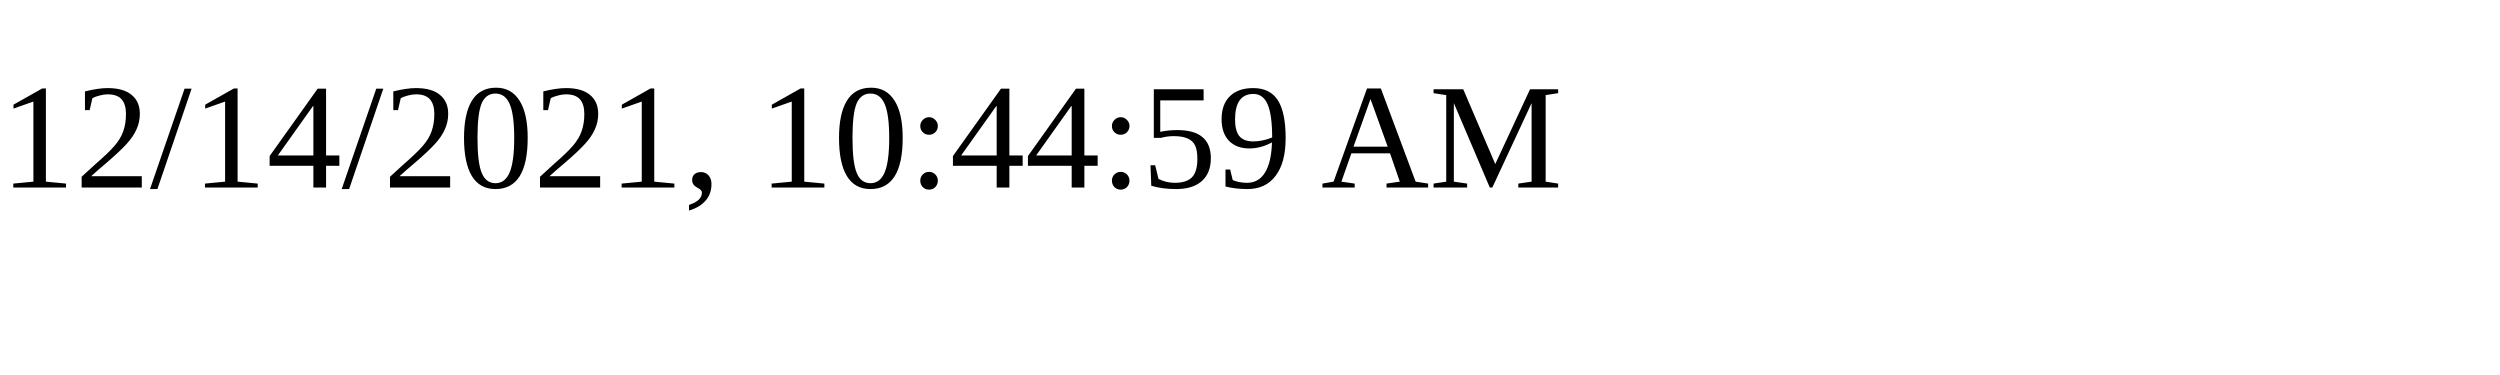
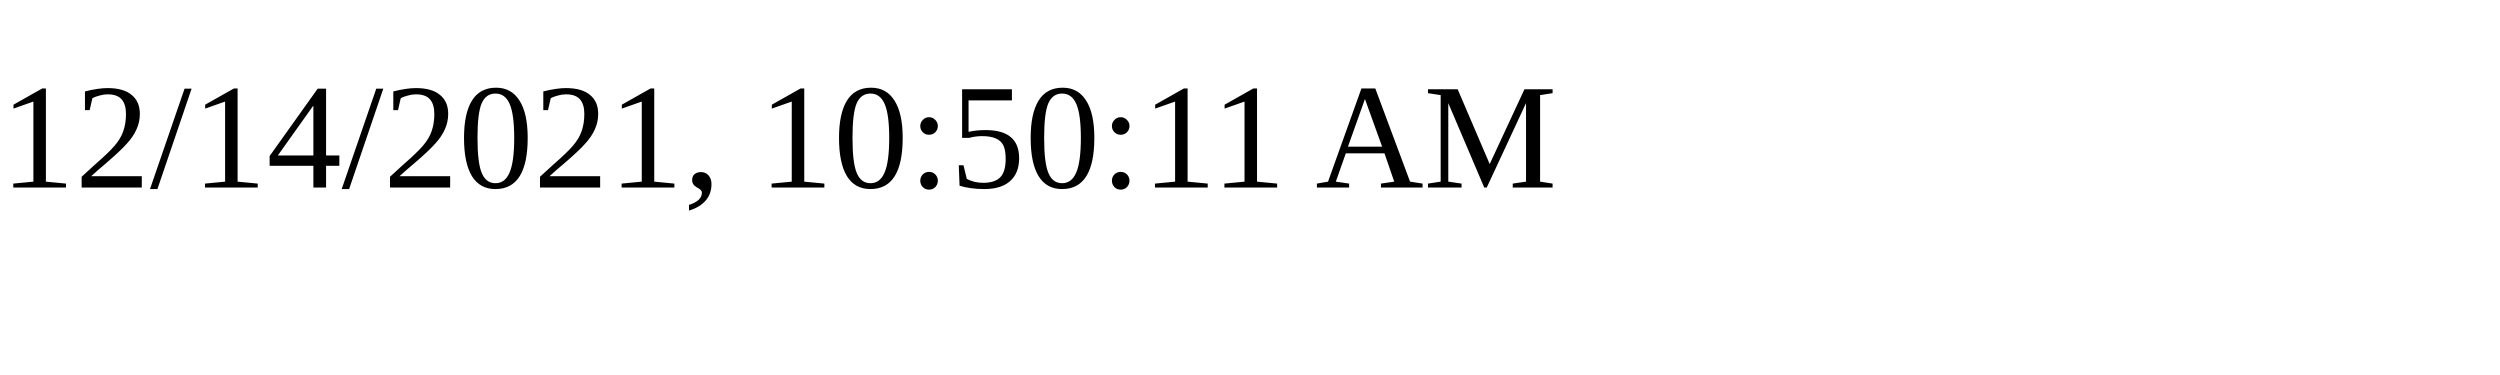
<svg xmlns="http://www.w3.org/2000/svg" height="30" width="200">
-   <text x="0" y="15">12/14/2021, 10:44:59 AM</text>
+   <text x="0" y="15">12/14/2021, 10:50:11 AM</text>
</svg>
